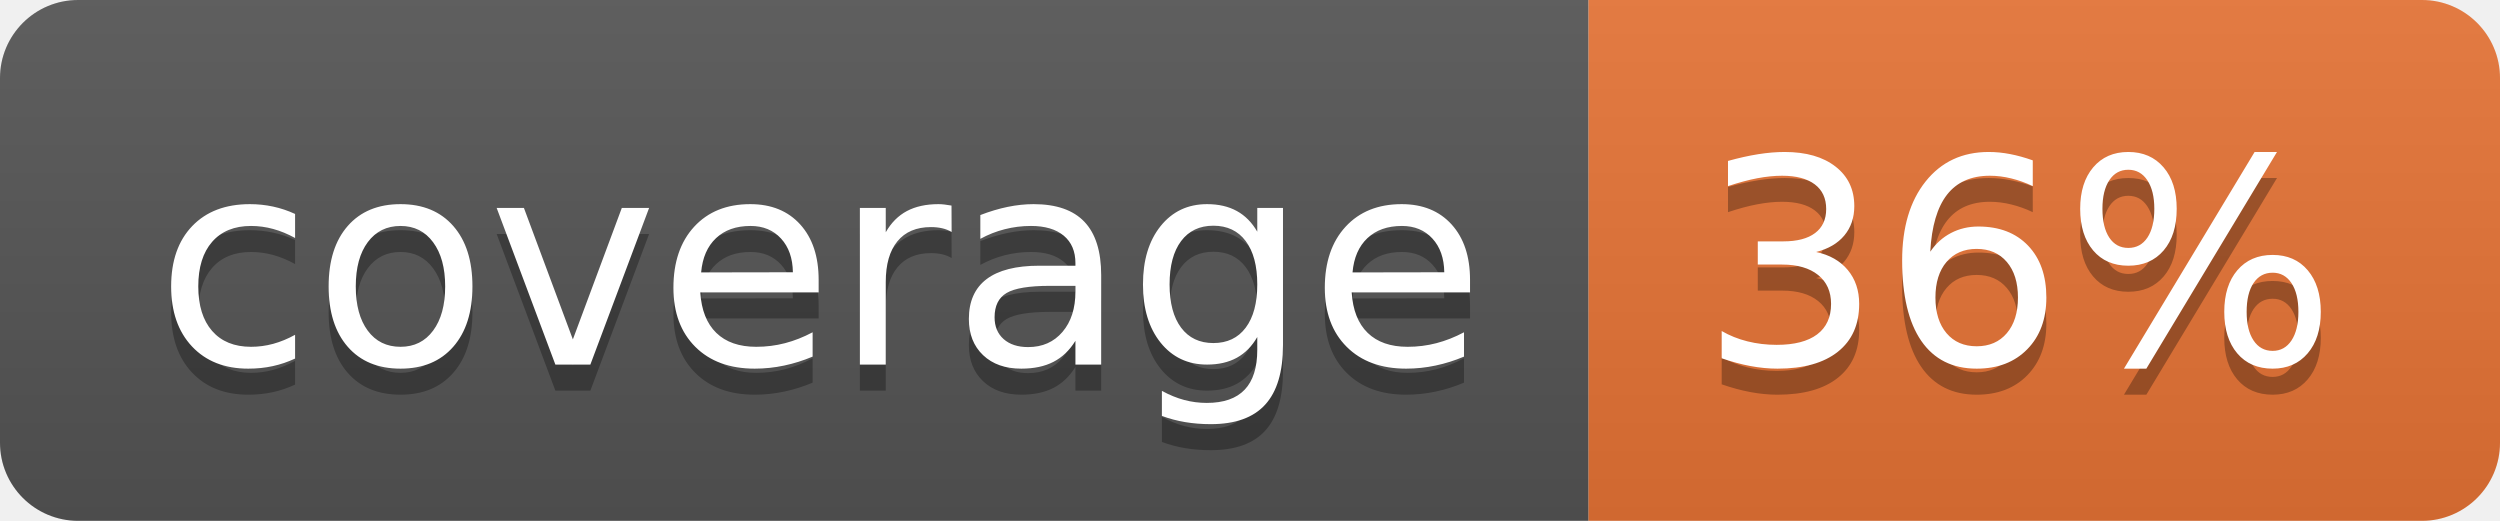
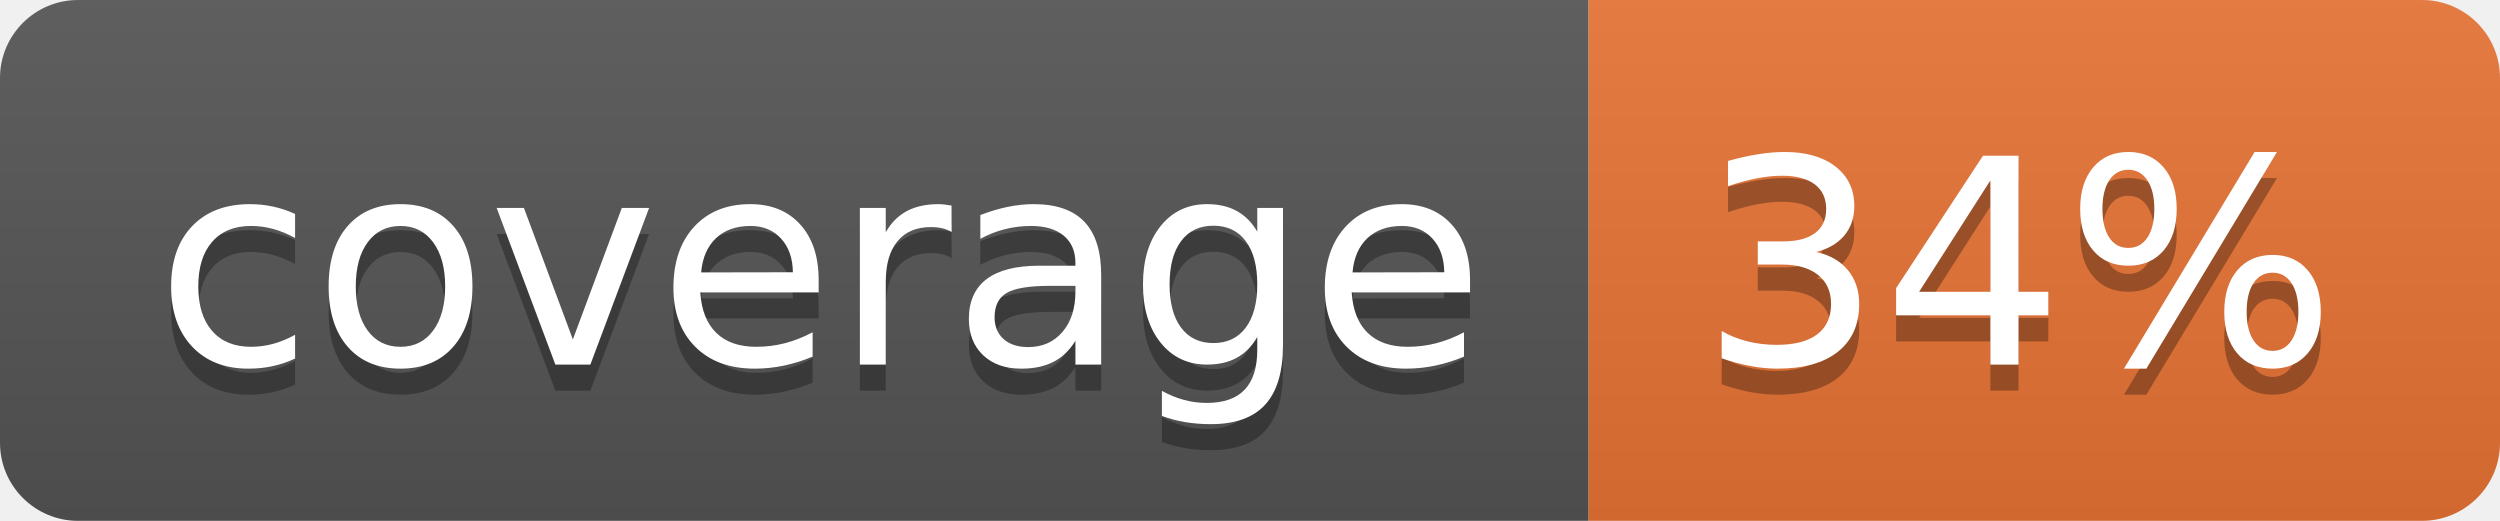
<svg xmlns="http://www.w3.org/2000/svg" width="96" height="20">
  <linearGradient id="b" x2="0" y2="100%">
    <stop offset="0" stop-color="#bbb" stop-opacity=".1" />
    <stop offset="1" stop-opacity=".1" />
  </linearGradient>
  <clipPath id="a">
    <rect width="96" height="20" rx="3" fill="#fff" />
  </clipPath>
  <g clip-path="url(#a)">
    <path fill="#555" d="M0 0h61v20H0z" />
    <path fill="#E87435" d="M61 0h35v20H61z" />
    <path fill="url(#b)" d="M0 0h96v20H0z" />
  </g>
  <g fill="#fff" text-anchor="middle" font-family="DejaVu Sans,Verdana,Geneva,sans-serif" font-size="110">
    <text x="315" y="150" fill="#010101" fill-opacity=".3" transform="scale(.1)" textLength="510">coverage</text>
    <text x="315" y="140" transform="scale(.1)" textLength="510">coverage</text>
-     <text x="775" y="150" fill="#010101" fill-opacity=".3" transform="scale(.1)" textLength="250">36%</text>
-     <text x="775" y="140" transform="scale(.1)" textLength="250">36%</text>
+     <text x="775" y="150" fill="#010101" fill-opacity=".3" transform="scale(.1)" textLength="250">34%</text>
+     <text x="775" y="140" transform="scale(.1)" textLength="250">34%</text>
  </g>
</svg>
